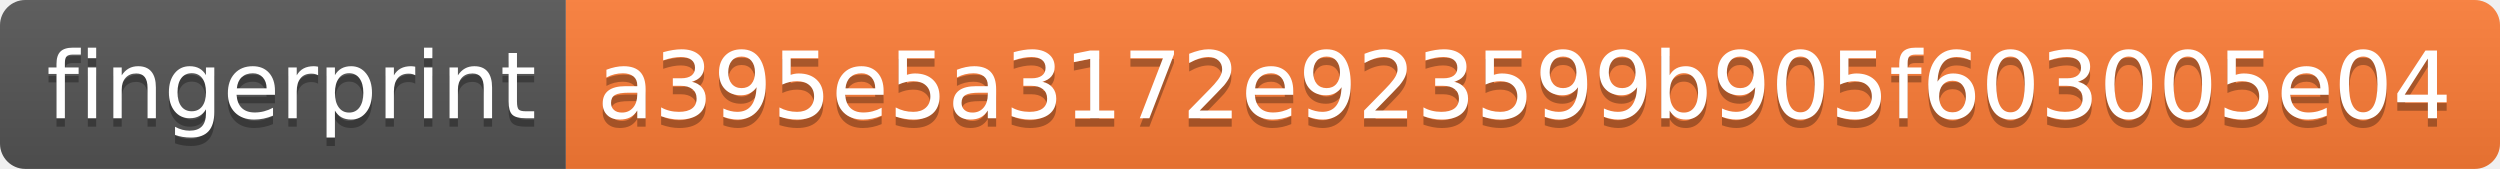
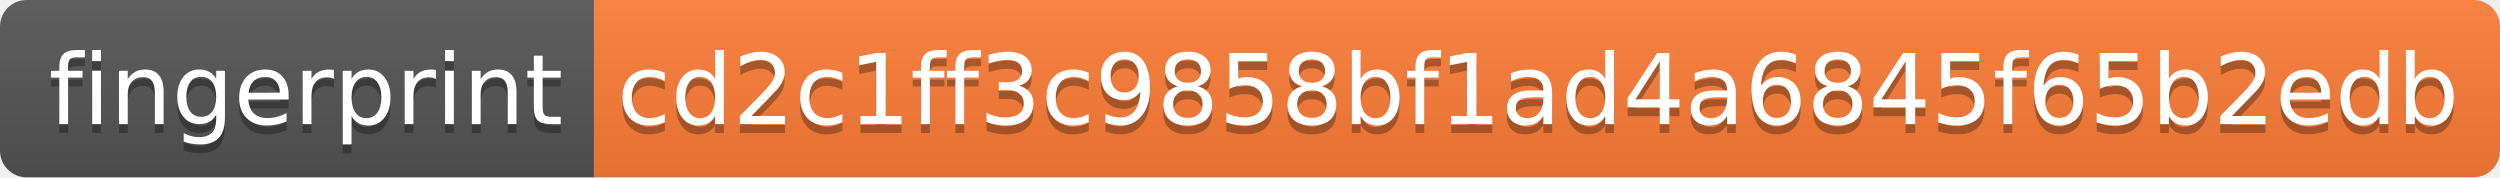
- <svg xmlns="http://www.w3.org/2000/svg" width="296" height="20">
+ <svg xmlns="http://www.w3.org/2000/svg" width="282" height="20">
  <linearGradient id="s" x2="0" y2="100%">
    <stop offset="0" stop-color="#bbb" stop-opacity=".1" />
    <stop offset="1" stop-opacity=".1" />
  </linearGradient>
  <clipPath id="r">
-     <rect width="296" height="20" rx="3" fill="#fff" />
+     <rect width="282" height="20" rx="3" fill="#fff" />
  </clipPath>
  <g clip-path="url(#r)">
    <rect width="67" height="20" fill="#555" />
-     <rect x="67" width="229" height="20" fill="#fe7d37" />
-     <rect width="296" height="20" fill="url(#s)" />
+     <rect x="67" width="215" height="20" fill="#fe7d37" />
+     <rect width="282" height="20" fill="url(#s)" />
  </g>
  <g fill="#fff" text-anchor="middle" font-family="Verdana,Geneva,DejaVu Sans,sans-serif" text-rendering="geometricPrecision" font-size="110">
    <text x="345" y="150" fill="#010101" fill-opacity=".3" transform="scale(.1)" textLength="570">fingerprint</text>
    <text x="345" y="140" transform="scale(.1)" textLength="570">fingerprint</text>
-     <text x="1805" y="150" fill="#010101" fill-opacity=".3" transform="scale(.1)" textLength="2190">a395e5a3172e923599b905f603005e04</text>
-     <text x="1805" y="140" transform="scale(.1)" textLength="2190">a395e5a3172e923599b905f603005e04</text>
+     <text x="1735" y="150" fill="#010101" fill-opacity=".3" transform="scale(.1)" textLength="2050">cd2c1ff3c9858bf1ad4a6845f65b2edb</text>
+     <text x="1735" y="140" transform="scale(.1)" textLength="2050">cd2c1ff3c9858bf1ad4a6845f65b2edb</text>
  </g>
</svg>
